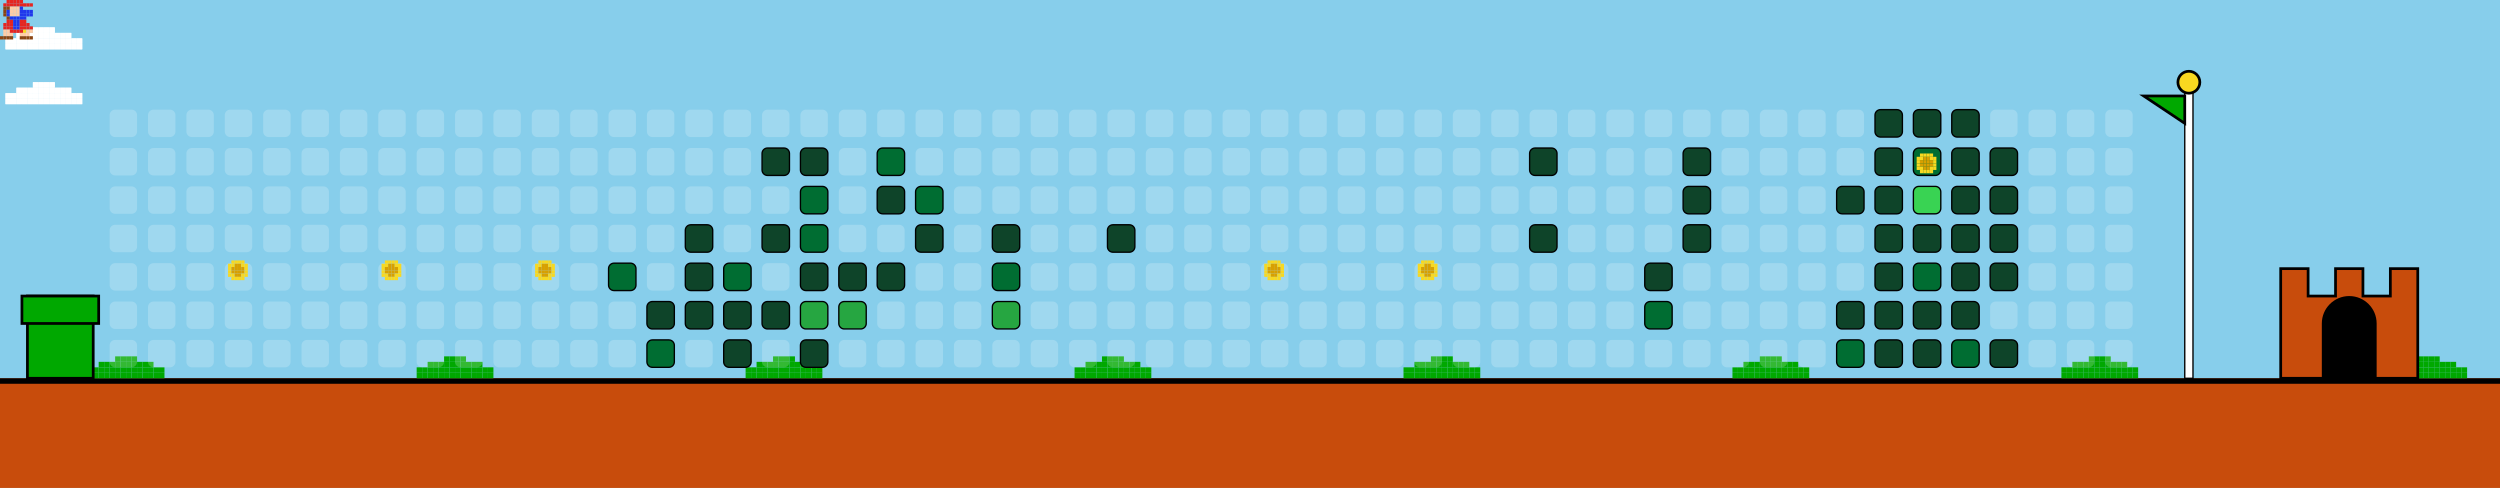
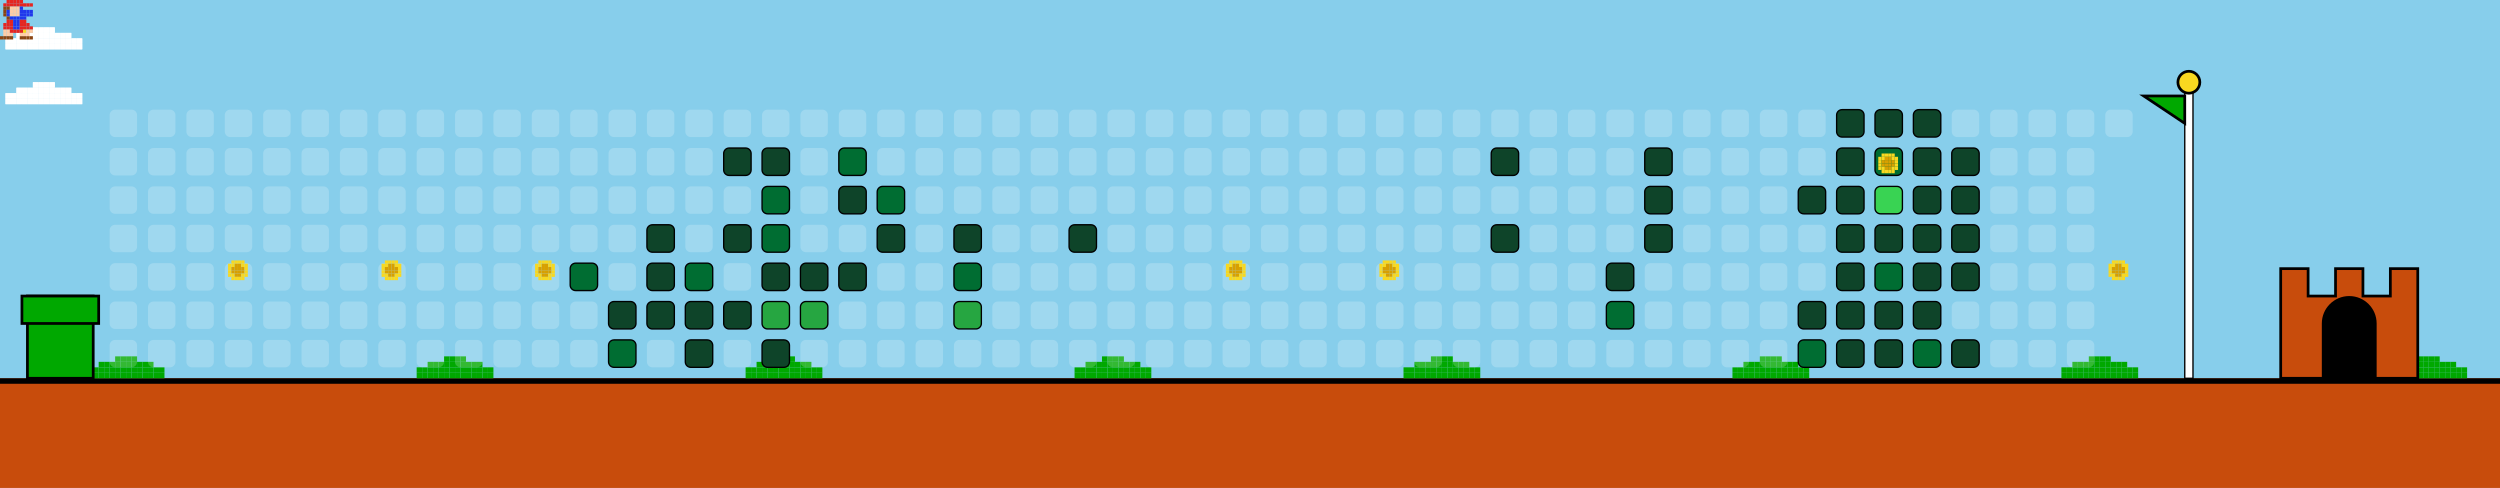
<svg xmlns="http://www.w3.org/2000/svg" width="912" height="178" viewBox="0 0 912 178">
  <style>
    .bg { fill: #87CEEB; }
    .empty { fill: rgba(255,255,255,0.2); rx: 2; ry: 2; }
    .lvl1 { fill: #0e4429; rx: 2; ry: 2; stroke: #000; stroke-width: 0.5; }
    .lvl2 { fill: #006d32; rx: 2; ry: 2; stroke: #000; stroke-width: 0.5; }
    .lvl3 { fill: #26a641; rx: 2; ry: 2; stroke: #000; stroke-width: 0.5; }
    .lvl4 { fill: #39d353; rx: 2; ry: 2; stroke: #000; stroke-width: 0.5; }
    .ground { fill: #c84c0c; }
    .ground-top { fill: #000000; }
  </style>
  <defs>
    <g id="mario">
      <rect x="2.4" y="0.0" width="1.2" height="1.2" fill="#e52521" />
      <rect x="3.6" y="0.0" width="1.2" height="1.2" fill="#e52521" />
      <rect x="4.8" y="0.0" width="1.2" height="1.2" fill="#e52521" />
      <rect x="6.0" y="0.0" width="1.2" height="1.2" fill="#e52521" />
      <rect x="7.2" y="0.0" width="1.2" height="1.2" fill="#e52521" />
      <rect x="1.2" y="1.2" width="1.2" height="1.2" fill="#e52521" />
      <rect x="2.4" y="1.2" width="1.2" height="1.2" fill="#e52521" />
      <rect x="3.6" y="1.2" width="1.2" height="1.2" fill="#e52521" />
      <rect x="4.8" y="1.2" width="1.2" height="1.2" fill="#e52521" />
      <rect x="6.0" y="1.2" width="1.2" height="1.2" fill="#e52521" />
      <rect x="7.2" y="1.2" width="1.2" height="1.2" fill="#e52521" />
      <rect x="8.4" y="1.2" width="1.2" height="1.2" fill="#e52521" />
      <rect x="9.6" y="1.2" width="1.2" height="1.2" fill="#e52521" />
      <rect x="10.8" y="1.2" width="1.2" height="1.2" fill="#e52521" />
      <rect x="1.2" y="2.4" width="1.2" height="1.2" fill="#8B4513" />
      <rect x="2.4" y="2.4" width="1.2" height="1.2" fill="#8B4513" />
      <rect x="3.6" y="2.4" width="1.2" height="1.2" fill="#ffcca6" />
      <rect x="4.8" y="2.4" width="1.2" height="1.2" fill="#ffcca6" />
      <rect x="6.0" y="2.4" width="1.2" height="1.2" fill="#ffcca6" />
      <rect x="7.2" y="2.4" width="1.2" height="1.2" fill="#2038ec" />
      <rect x="1.2" y="3.6" width="1.2" height="1.2" fill="#8B4513" />
      <rect x="2.4" y="3.6" width="1.2" height="1.2" fill="#2038ec" />
      <rect x="3.6" y="3.6" width="1.2" height="1.2" fill="#ffcca6" />
      <rect x="4.8" y="3.6" width="1.2" height="1.2" fill="#ffcca6" />
      <rect x="6.0" y="3.6" width="1.2" height="1.2" fill="#ffcca6" />
      <rect x="7.2" y="3.6" width="1.2" height="1.2" fill="#2038ec" />
      <rect x="8.4" y="3.6" width="1.2" height="1.2" fill="#2038ec" />
      <rect x="9.6" y="3.6" width="1.2" height="1.2" fill="#2038ec" />
      <rect x="10.8" y="3.6" width="1.2" height="1.2" fill="#2038ec" />
      <rect x="1.2" y="4.8" width="1.2" height="1.2" fill="#8B4513" />
      <rect x="2.4" y="4.8" width="1.2" height="1.2" fill="#2038ec" />
      <rect x="3.6" y="4.8" width="1.2" height="1.2" fill="#ffcca6" />
      <rect x="4.8" y="4.8" width="1.2" height="1.2" fill="#ffcca6" />
      <rect x="6.0" y="4.8" width="1.2" height="1.2" fill="#ffcca6" />
      <rect x="7.2" y="4.8" width="1.2" height="1.2" fill="#2038ec" />
      <rect x="8.4" y="4.8" width="1.2" height="1.2" fill="#2038ec" />
      <rect x="9.6" y="4.8" width="1.2" height="1.2" fill="#2038ec" />
      <rect x="10.8" y="4.8" width="1.2" height="1.2" fill="#2038ec" />
      <rect x="2.4" y="6.0" width="1.2" height="1.2" fill="#8B4513" />
      <rect x="3.6" y="6.0" width="1.2" height="1.2" fill="#2038ec" />
      <rect x="4.8" y="6.0" width="1.2" height="1.2" fill="#2038ec" />
      <rect x="6.0" y="6.0" width="1.2" height="1.2" fill="#2038ec" />
      <rect x="7.2" y="6.0" width="1.2" height="1.2" fill="#2038ec" />
      <rect x="8.4" y="6.0" width="1.2" height="1.2" fill="#2038ec" />
      <rect x="2.4" y="7.2" width="1.2" height="1.2" fill="#e52521" />
      <rect x="3.6" y="7.2" width="1.2" height="1.2" fill="#e52521" />
      <rect x="4.8" y="7.2" width="1.2" height="1.2" fill="#2038ec" />
      <rect x="6.0" y="7.2" width="1.2" height="1.2" fill="#2038ec" />
      <rect x="7.2" y="7.2" width="1.2" height="1.2" fill="#e52521" />
      <rect x="8.4" y="7.2" width="1.2" height="1.2" fill="#e52521" />
      <rect x="1.2" y="8.4" width="1.2" height="1.2" fill="#e52521" />
      <rect x="2.4" y="8.4" width="1.2" height="1.2" fill="#e52521" />
      <rect x="3.6" y="8.4" width="1.2" height="1.2" fill="#e52521" />
      <rect x="4.8" y="8.4" width="1.2" height="1.2" fill="#2038ec" />
      <rect x="6.0" y="8.4" width="1.2" height="1.2" fill="#2038ec" />
      <rect x="7.2" y="8.4" width="1.2" height="1.2" fill="#e52521" />
      <rect x="8.4" y="8.4" width="1.2" height="1.2" fill="#e52521" />
      <rect x="9.6" y="8.4" width="1.2" height="1.2" fill="#e52521" />
      <rect x="1.2" y="9.6" width="1.2" height="1.2" fill="#e52521" />
      <rect x="2.4" y="9.6" width="1.2" height="1.2" fill="#e52521" />
      <rect x="3.6" y="9.6" width="1.2" height="1.2" fill="#e52521" />
      <rect x="4.8" y="9.6" width="1.2" height="1.2" fill="#2038ec" />
      <rect x="6.0" y="9.6" width="1.2" height="1.2" fill="#2038ec" />
      <rect x="7.2" y="9.6" width="1.2" height="1.2" fill="#e52521" />
      <rect x="8.4" y="9.6" width="1.2" height="1.2" fill="#e52521" />
      <rect x="9.6" y="9.6" width="1.2" height="1.2" fill="#e52521" />
      <rect x="10.8" y="9.6" width="1.2" height="1.2" fill="#e52521" />
      <rect x="1.2" y="10.8" width="1.2" height="1.2" fill="#ffcca6" />
      <rect x="2.4" y="10.8" width="1.2" height="1.2" fill="#ffcca6" />
      <rect x="3.6" y="10.8" width="1.2" height="1.2" fill="#e52521" />
      <rect x="4.8" y="10.8" width="1.2" height="1.2" fill="#e52521" />
      <rect x="6.0" y="10.8" width="1.2" height="1.2" fill="#e52521" />
      <rect x="7.2" y="10.8" width="1.2" height="1.2" fill="#e52521" />
      <rect x="8.4" y="10.8" width="1.2" height="1.2" fill="#f8d820" />
      <rect x="9.6" y="10.8" width="1.2" height="1.2" fill="#ffcca6" />
      <rect x="10.8" y="10.8" width="1.2" height="1.2" fill="#ffcca6" />
      <rect x="1.2" y="12.0" width="1.2" height="1.2" fill="#ffcca6" />
      <rect x="2.4" y="12.0" width="1.2" height="1.2" fill="#ffcca6" />
      <rect x="3.6" y="12.0" width="1.2" height="1.2" fill="#ffcca6" />
      <rect x="7.2" y="12.0" width="1.2" height="1.2" fill="#ffcca6" />
      <rect x="8.4" y="12.0" width="1.2" height="1.2" fill="#ffcca6" />
      <rect x="9.6" y="12.0" width="1.2" height="1.2" fill="#ffcca6" />
      <rect x="0.0" y="13.2" width="1.2" height="1.2" fill="#8B4513" />
      <rect x="1.2" y="13.2" width="1.2" height="1.2" fill="#8B4513" />
      <rect x="2.4" y="13.2" width="1.2" height="1.2" fill="#8B4513" />
      <rect x="3.6" y="13.2" width="1.2" height="1.2" fill="#8B4513" />
      <rect x="7.2" y="13.2" width="1.2" height="1.2" fill="#8B4513" />
      <rect x="8.4" y="13.2" width="1.2" height="1.2" fill="#8B4513" />
      <rect x="9.6" y="13.2" width="1.2" height="1.2" fill="#8B4513" />
      <rect x="10.8" y="13.2" width="1.2" height="1.2" fill="#8B4513" />
    </g>
    <g id="cloud">
      <rect x="12.0" y="0.0" width="2.0" height="2.0" fill="#FFFFFF" />
      <rect x="14.0" y="0.0" width="2.0" height="2.0" fill="#FFFFFF" />
      <rect x="16.0" y="0.0" width="2.0" height="2.0" fill="#FFFFFF" />
      <rect x="18.0" y="0.0" width="2.0" height="2.0" fill="#FFFFFF" />
      <rect x="6.0" y="2.0" width="2.0" height="2.0" fill="#FFFFFF" />
      <rect x="8.0" y="2.0" width="2.0" height="2.0" fill="#FFFFFF" />
      <rect x="10.0" y="2.0" width="2.0" height="2.0" fill="#FFFFFF" />
      <rect x="12.0" y="2.0" width="2.0" height="2.0" fill="#FFFFFF" />
      <rect x="14.0" y="2.0" width="2.0" height="2.0" fill="#FFFFFF" />
      <rect x="16.0" y="2.0" width="2.0" height="2.0" fill="#FFFFFF" />
      <rect x="18.0" y="2.0" width="2.0" height="2.0" fill="#FFFFFF" />
      <rect x="20.0" y="2.0" width="2.0" height="2.0" fill="#FFFFFF" />
      <rect x="22.0" y="2.0" width="2.0" height="2.0" fill="#FFFFFF" />
      <rect x="24.0" y="2.0" width="2.0" height="2.0" fill="#FFFFFF" />
      <rect x="2.0" y="4.0" width="2.0" height="2.0" fill="#FFFFFF" />
      <rect x="4.0" y="4.0" width="2.0" height="2.0" fill="#FFFFFF" />
      <rect x="6.0" y="4.0" width="2.0" height="2.0" fill="#FFFFFF" />
      <rect x="8.0" y="4.0" width="2.0" height="2.0" fill="#FFFFFF" />
      <rect x="10.0" y="4.0" width="2.0" height="2.0" fill="#FFFFFF" />
      <rect x="12.0" y="4.0" width="2.0" height="2.0" fill="#FFFFFF" />
      <rect x="14.0" y="4.0" width="2.0" height="2.0" fill="#FFFFFF" />
      <rect x="16.0" y="4.0" width="2.0" height="2.0" fill="#FFFFFF" />
      <rect x="18.0" y="4.0" width="2.0" height="2.0" fill="#FFFFFF" />
      <rect x="20.0" y="4.0" width="2.0" height="2.0" fill="#FFFFFF" />
      <rect x="22.0" y="4.0" width="2.0" height="2.0" fill="#FFFFFF" />
      <rect x="24.0" y="4.0" width="2.0" height="2.0" fill="#FFFFFF" />
      <rect x="26.0" y="4.0" width="2.0" height="2.0" fill="#FFFFFF" />
      <rect x="28.0" y="4.0" width="2.0" height="2.0" fill="#FFFFFF" />
      <rect x="2.0" y="6.0" width="2.0" height="2.0" fill="#FFFFFF" />
      <rect x="4.0" y="6.0" width="2.0" height="2.0" fill="#FFFFFF" />
      <rect x="6.0" y="6.0" width="2.0" height="2.0" fill="#FFFFFF" />
      <rect x="8.0" y="6.0" width="2.0" height="2.0" fill="#FFFFFF" />
      <rect x="10.0" y="6.0" width="2.0" height="2.0" fill="#FFFFFF" />
      <rect x="12.0" y="6.0" width="2.0" height="2.0" fill="#FFFFFF" />
      <rect x="14.0" y="6.0" width="2.0" height="2.0" fill="#FFFFFF" />
      <rect x="16.0" y="6.0" width="2.0" height="2.0" fill="#FFFFFF" />
      <rect x="18.0" y="6.0" width="2.0" height="2.0" fill="#FFFFFF" />
      <rect x="20.0" y="6.0" width="2.0" height="2.0" fill="#FFFFFF" />
      <rect x="22.0" y="6.0" width="2.0" height="2.0" fill="#FFFFFF" />
      <rect x="24.0" y="6.0" width="2.0" height="2.0" fill="#FFFFFF" />
      <rect x="26.0" y="6.0" width="2.0" height="2.0" fill="#FFFFFF" />
      <rect x="28.0" y="6.0" width="2.0" height="2.0" fill="#FFFFFF" />
    </g>
    <g id="bush">
      <rect x="12.0" y="0.0" width="2.0" height="2.0" fill="#00A800" />
      <rect x="14.0" y="0.0" width="2.0" height="2.0" fill="#00A800" />
      <rect x="16.0" y="0.0" width="2.0" height="2.0" fill="#00A800" />
      <rect x="18.0" y="0.0" width="2.0" height="2.0" fill="#00A800" />
      <rect x="6.0" y="2.0" width="2.0" height="2.0" fill="#00A800" />
      <rect x="8.0" y="2.0" width="2.0" height="2.0" fill="#00A800" />
      <rect x="10.0" y="2.0" width="2.0" height="2.0" fill="#00A800" />
      <rect x="12.0" y="2.0" width="2.0" height="2.0" fill="#00A800" />
      <rect x="14.0" y="2.0" width="2.0" height="2.0" fill="#00A800" />
      <rect x="16.0" y="2.0" width="2.0" height="2.0" fill="#00A800" />
      <rect x="18.0" y="2.0" width="2.0" height="2.0" fill="#00A800" />
      <rect x="20.0" y="2.0" width="2.0" height="2.0" fill="#00A800" />
      <rect x="22.0" y="2.0" width="2.0" height="2.0" fill="#00A800" />
      <rect x="24.0" y="2.0" width="2.0" height="2.0" fill="#00A800" />
      <rect x="2.0" y="4.0" width="2.0" height="2.0" fill="#00A800" />
      <rect x="4.0" y="4.0" width="2.0" height="2.0" fill="#00A800" />
      <rect x="6.0" y="4.0" width="2.0" height="2.0" fill="#00A800" />
      <rect x="8.0" y="4.0" width="2.0" height="2.0" fill="#00A800" />
      <rect x="10.0" y="4.0" width="2.0" height="2.0" fill="#00A800" />
      <rect x="12.0" y="4.0" width="2.0" height="2.0" fill="#00A800" />
      <rect x="14.0" y="4.0" width="2.0" height="2.0" fill="#00A800" />
      <rect x="16.0" y="4.0" width="2.0" height="2.0" fill="#00A800" />
      <rect x="18.0" y="4.0" width="2.0" height="2.0" fill="#00A800" />
      <rect x="20.0" y="4.0" width="2.0" height="2.0" fill="#00A800" />
      <rect x="22.0" y="4.0" width="2.0" height="2.0" fill="#00A800" />
      <rect x="24.0" y="4.0" width="2.0" height="2.0" fill="#00A800" />
      <rect x="26.0" y="4.0" width="2.0" height="2.0" fill="#00A800" />
      <rect x="28.0" y="4.0" width="2.0" height="2.0" fill="#00A800" />
      <rect x="2.0" y="6.0" width="2.0" height="2.0" fill="#00A800" />
      <rect x="4.0" y="6.0" width="2.0" height="2.0" fill="#00A800" />
      <rect x="6.0" y="6.0" width="2.0" height="2.0" fill="#00A800" />
      <rect x="8.0" y="6.0" width="2.0" height="2.0" fill="#00A800" />
      <rect x="10.0" y="6.0" width="2.0" height="2.0" fill="#00A800" />
      <rect x="12.0" y="6.0" width="2.0" height="2.0" fill="#00A800" />
      <rect x="14.0" y="6.0" width="2.0" height="2.0" fill="#00A800" />
      <rect x="16.0" y="6.0" width="2.0" height="2.0" fill="#00A800" />
      <rect x="18.0" y="6.0" width="2.0" height="2.0" fill="#00A800" />
      <rect x="20.0" y="6.0" width="2.0" height="2.0" fill="#00A800" />
      <rect x="22.0" y="6.0" width="2.0" height="2.0" fill="#00A800" />
      <rect x="24.0" y="6.0" width="2.0" height="2.0" fill="#00A800" />
      <rect x="26.0" y="6.0" width="2.0" height="2.0" fill="#00A800" />
      <rect x="28.0" y="6.0" width="2.0" height="2.0" fill="#00A800" />
    </g>
    <g id="coin">
      <rect x="2.4" y="0.0" width="1.2" height="1.2" fill="#f8d820" />
      <rect x="3.6" y="0.0" width="1.2" height="1.2" fill="#f8d820" />
      <rect x="4.8" y="0.0" width="1.2" height="1.2" fill="#f8d820" />
      <rect x="6.0" y="0.0" width="1.2" height="1.2" fill="#f8d820" />
      <rect x="1.2" y="1.2" width="1.2" height="1.2" fill="#f8d820" />
      <rect x="2.4" y="1.2" width="1.2" height="1.2" fill="#f8d820" />
      <rect x="3.6" y="1.2" width="1.2" height="1.2" fill="#d8a000" />
      <rect x="4.8" y="1.2" width="1.2" height="1.2" fill="#d8a000" />
      <rect x="6.0" y="1.2" width="1.2" height="1.2" fill="#f8d820" />
      <rect x="7.2" y="1.2" width="1.2" height="1.2" fill="#f8d820" />
      <rect x="1.2" y="2.4" width="1.2" height="1.2" fill="#f8d820" />
      <rect x="2.4" y="2.4" width="1.2" height="1.2" fill="#d8a000" />
      <rect x="3.6" y="2.4" width="1.2" height="1.2" fill="#d8a000" />
      <rect x="4.8" y="2.4" width="1.2" height="1.2" fill="#d8a000" />
      <rect x="6.0" y="2.4" width="1.2" height="1.2" fill="#d8a000" />
      <rect x="7.2" y="2.4" width="1.2" height="1.2" fill="#f8d820" />
      <rect x="1.2" y="3.6" width="1.2" height="1.2" fill="#f8d820" />
      <rect x="2.4" y="3.6" width="1.2" height="1.2" fill="#d8a000" />
      <rect x="3.6" y="3.6" width="1.2" height="1.2" fill="#d8a000" />
      <rect x="4.8" y="3.6" width="1.2" height="1.2" fill="#d8a000" />
      <rect x="6.0" y="3.6" width="1.2" height="1.2" fill="#d8a000" />
      <rect x="7.2" y="3.6" width="1.2" height="1.2" fill="#f8d820" />
      <rect x="1.2" y="4.8" width="1.2" height="1.2" fill="#f8d820" />
      <rect x="2.4" y="4.8" width="1.2" height="1.2" fill="#f8d820" />
      <rect x="3.6" y="4.8" width="1.2" height="1.2" fill="#d8a000" />
      <rect x="4.8" y="4.8" width="1.2" height="1.2" fill="#d8a000" />
      <rect x="6.0" y="4.8" width="1.2" height="1.2" fill="#f8d820" />
      <rect x="7.2" y="4.8" width="1.2" height="1.2" fill="#f8d820" />
      <rect x="2.4" y="6.0" width="1.2" height="1.2" fill="#f8d820" />
      <rect x="3.6" y="6.0" width="1.2" height="1.2" fill="#f8d820" />
      <rect x="4.8" y="6.0" width="1.2" height="1.2" fill="#f8d820" />
      <rect x="6.0" y="6.0" width="1.2" height="1.2" fill="#f8d820" />
    </g>
  </defs>
  <rect width="100%" height="100%" class="bg" />
  <use href="#cloud" x="0" y="10">
    <animate attributeName="x" from="912" to="-100" dur="40s" repeatCount="indefinite" />
  </use>
  <use href="#cloud" x="0" y="30">
    <animate attributeName="x" from="912" to="-100" dur="45s" repeatCount="indefinite" />
  </use>
  <use href="#cloud" x="0" y="10">
    <animate attributeName="x" from="912" to="-100" dur="50s" repeatCount="indefinite" />
  </use>
  <use href="#cloud" x="0" y="30">
    <animate attributeName="x" from="912" to="-100" dur="55s" repeatCount="indefinite" />
  </use>
  <rect x="0" y="138" width="912" height="40" class="ground" />
  <rect x="0" y="138" width="912" height="2" class="ground-top" />
  <use href="#bush" x="30" y="130" />
  <use href="#bush" x="150" y="130" />
  <use href="#bush" x="270" y="130" />
  <use href="#bush" x="390" y="130" />
  <use href="#bush" x="510" y="130" />
  <use href="#bush" x="630" y="130" />
  <use href="#bush" x="750" y="130" />
  <use href="#bush" x="870" y="130" />
  <use href="#bush" x="990" y="130" />
  <use href="#bush" x="1110" y="130" />
  <rect x="10" y="108" width="24" height="30" fill="#00A800" stroke="#000" />
  <rect x="8" y="108" width="28" height="10" fill="#00A800" stroke="#000" />
  <rect x="40" y="40" width="10" height="10" class="empty" />
  <rect x="40" y="54" width="10" height="10" class="empty" />
  <rect x="40" y="68" width="10" height="10" class="empty" />
  <rect x="40" y="82" width="10" height="10" class="empty" />
  <rect x="40" y="96" width="10" height="10" class="empty" />
  <rect x="40" y="110" width="10" height="10" class="empty" />
  <rect x="40" y="124" width="10" height="10" class="empty" />
  <rect x="54" y="40" width="10" height="10" class="empty" />
  <rect x="54" y="54" width="10" height="10" class="empty" />
  <rect x="54" y="68" width="10" height="10" class="empty" />
  <rect x="54" y="82" width="10" height="10" class="empty" />
  <rect x="54" y="96" width="10" height="10" class="empty" />
  <rect x="54" y="110" width="10" height="10" class="empty" />
  <rect x="54" y="124" width="10" height="10" class="empty" />
  <rect x="68" y="40" width="10" height="10" class="empty" />
  <rect x="68" y="54" width="10" height="10" class="empty" />
  <rect x="68" y="68" width="10" height="10" class="empty" />
  <rect x="68" y="82" width="10" height="10" class="empty" />
  <rect x="68" y="96" width="10" height="10" class="empty" />
  <rect x="68" y="110" width="10" height="10" class="empty" />
  <rect x="68" y="124" width="10" height="10" class="empty" />
  <rect x="82" y="40" width="10" height="10" class="empty" />
  <rect x="82" y="54" width="10" height="10" class="empty" />
  <rect x="82" y="68" width="10" height="10" class="empty" />
  <rect x="82" y="82" width="10" height="10" class="empty" />
  <rect x="82" y="96" width="10" height="10" class="empty" />
  <rect x="82" y="110" width="10" height="10" class="empty" />
  <rect x="82" y="124" width="10" height="10" class="empty" />
  <rect x="96" y="40" width="10" height="10" class="empty" />
  <rect x="96" y="54" width="10" height="10" class="empty" />
  <rect x="96" y="68" width="10" height="10" class="empty" />
  <rect x="96" y="82" width="10" height="10" class="empty" />
  <rect x="96" y="96" width="10" height="10" class="empty" />
  <rect x="96" y="110" width="10" height="10" class="empty" />
  <rect x="96" y="124" width="10" height="10" class="empty" />
  <rect x="110" y="40" width="10" height="10" class="empty" />
  <rect x="110" y="54" width="10" height="10" class="empty" />
  <rect x="110" y="68" width="10" height="10" class="empty" />
  <rect x="110" y="82" width="10" height="10" class="empty" />
  <rect x="110" y="96" width="10" height="10" class="empty" />
  <rect x="110" y="110" width="10" height="10" class="empty" />
  <rect x="110" y="124" width="10" height="10" class="empty" />
  <rect x="124" y="40" width="10" height="10" class="empty" />
  <rect x="124" y="54" width="10" height="10" class="empty" />
  <rect x="124" y="68" width="10" height="10" class="empty" />
  <rect x="124" y="82" width="10" height="10" class="empty" />
  <rect x="124" y="96" width="10" height="10" class="empty" />
  <rect x="124" y="110" width="10" height="10" class="empty" />
  <rect x="124" y="124" width="10" height="10" class="empty" />
  <rect x="138" y="40" width="10" height="10" class="empty" />
  <rect x="138" y="54" width="10" height="10" class="empty" />
  <rect x="138" y="68" width="10" height="10" class="empty" />
  <rect x="138" y="82" width="10" height="10" class="empty" />
  <rect x="138" y="96" width="10" height="10" class="empty" />
  <rect x="138" y="110" width="10" height="10" class="empty" />
  <rect x="138" y="124" width="10" height="10" class="empty" />
  <rect x="152" y="40" width="10" height="10" class="empty" />
  <rect x="152" y="54" width="10" height="10" class="empty" />
  <rect x="152" y="68" width="10" height="10" class="empty" />
  <rect x="152" y="82" width="10" height="10" class="empty" />
  <rect x="152" y="96" width="10" height="10" class="empty" />
  <rect x="152" y="110" width="10" height="10" class="empty" />
  <rect x="152" y="124" width="10" height="10" class="empty" />
  <rect x="166" y="40" width="10" height="10" class="empty" />
  <rect x="166" y="54" width="10" height="10" class="empty" />
  <rect x="166" y="68" width="10" height="10" class="empty" />
  <rect x="166" y="82" width="10" height="10" class="empty" />
  <rect x="166" y="96" width="10" height="10" class="empty" />
  <rect x="166" y="110" width="10" height="10" class="empty" />
  <rect x="166" y="124" width="10" height="10" class="empty" />
  <rect x="180" y="40" width="10" height="10" class="empty" />
  <rect x="180" y="54" width="10" height="10" class="empty" />
  <rect x="180" y="68" width="10" height="10" class="empty" />
  <rect x="180" y="82" width="10" height="10" class="empty" />
  <rect x="180" y="96" width="10" height="10" class="empty" />
  <rect x="180" y="110" width="10" height="10" class="empty" />
  <rect x="180" y="124" width="10" height="10" class="empty" />
  <rect x="194" y="40" width="10" height="10" class="empty" />
  <rect x="194" y="54" width="10" height="10" class="empty" />
  <rect x="194" y="68" width="10" height="10" class="empty" />
  <rect x="194" y="82" width="10" height="10" class="empty" />
  <rect x="194" y="96" width="10" height="10" class="empty" />
  <rect x="194" y="110" width="10" height="10" class="empty" />
  <rect x="194" y="124" width="10" height="10" class="empty" />
  <rect x="208" y="40" width="10" height="10" class="empty" />
  <rect x="208" y="54" width="10" height="10" class="empty" />
  <rect x="208" y="68" width="10" height="10" class="empty" />
  <rect x="208" y="82" width="10" height="10" class="empty" />
-   <rect x="208" y="96" width="10" height="10" class="empty" />
+   <rect x="208" y="96" width="10" height="10" class="lvl2" />
  <rect x="208" y="110" width="10" height="10" class="empty" />
  <rect x="208" y="124" width="10" height="10" class="empty" />
  <rect x="222" y="40" width="10" height="10" class="empty" />
  <rect x="222" y="54" width="10" height="10" class="empty" />
  <rect x="222" y="68" width="10" height="10" class="empty" />
  <rect x="222" y="82" width="10" height="10" class="empty" />
-   <rect x="222" y="96" width="10" height="10" class="lvl2" />
-   <rect x="222" y="110" width="10" height="10" class="empty" />
-   <rect x="222" y="124" width="10" height="10" class="empty" />
+   <rect x="222" y="96" width="10" height="10" class="empty" />
+   <rect x="222" y="110" width="10" height="10" class="lvl1" />
+   <rect x="222" y="124" width="10" height="10" class="lvl2" />
  <rect x="236" y="40" width="10" height="10" class="empty" />
  <rect x="236" y="54" width="10" height="10" class="empty" />
  <rect x="236" y="68" width="10" height="10" class="empty" />
-   <rect x="236" y="82" width="10" height="10" class="empty" />
-   <rect x="236" y="96" width="10" height="10" class="empty" />
+   <rect x="236" y="82" width="10" height="10" class="lvl1" />
+   <rect x="236" y="96" width="10" height="10" class="lvl1" />
  <rect x="236" y="110" width="10" height="10" class="lvl1" />
-   <rect x="236" y="124" width="10" height="10" class="lvl2" />
+   <rect x="236" y="124" width="10" height="10" class="empty" />
  <rect x="250" y="40" width="10" height="10" class="empty" />
  <rect x="250" y="54" width="10" height="10" class="empty" />
  <rect x="250" y="68" width="10" height="10" class="empty" />
-   <rect x="250" y="82" width="10" height="10" class="lvl1" />
-   <rect x="250" y="96" width="10" height="10" class="lvl1" />
+   <rect x="250" y="82" width="10" height="10" class="empty" />
+   <rect x="250" y="96" width="10" height="10" class="lvl2" />
  <rect x="250" y="110" width="10" height="10" class="lvl1" />
-   <rect x="250" y="124" width="10" height="10" class="empty" />
+   <rect x="250" y="124" width="10" height="10" class="lvl1" />
  <rect x="264" y="40" width="10" height="10" class="empty" />
-   <rect x="264" y="54" width="10" height="10" class="empty" />
+   <rect x="264" y="54" width="10" height="10" class="lvl1" />
  <rect x="264" y="68" width="10" height="10" class="empty" />
-   <rect x="264" y="82" width="10" height="10" class="empty" />
-   <rect x="264" y="96" width="10" height="10" class="lvl2" />
+   <rect x="264" y="82" width="10" height="10" class="lvl1" />
+   <rect x="264" y="96" width="10" height="10" class="empty" />
  <rect x="264" y="110" width="10" height="10" class="lvl1" />
-   <rect x="264" y="124" width="10" height="10" class="lvl1" />
+   <rect x="264" y="124" width="10" height="10" class="empty" />
  <rect x="278" y="40" width="10" height="10" class="empty" />
  <rect x="278" y="54" width="10" height="10" class="lvl1" />
-   <rect x="278" y="68" width="10" height="10" class="empty" />
-   <rect x="278" y="82" width="10" height="10" class="lvl1" />
-   <rect x="278" y="96" width="10" height="10" class="empty" />
-   <rect x="278" y="110" width="10" height="10" class="lvl1" />
-   <rect x="278" y="124" width="10" height="10" class="empty" />
+   <rect x="278" y="68" width="10" height="10" class="lvl2" />
+   <rect x="278" y="82" width="10" height="10" class="lvl2" />
+   <rect x="278" y="96" width="10" height="10" class="lvl1" />
+   <rect x="278" y="110" width="10" height="10" class="lvl3" />
+   <rect x="278" y="124" width="10" height="10" class="lvl1" />
  <rect x="292" y="40" width="10" height="10" class="empty" />
-   <rect x="292" y="54" width="10" height="10" class="lvl1" />
-   <rect x="292" y="68" width="10" height="10" class="lvl2" />
-   <rect x="292" y="82" width="10" height="10" class="lvl2" />
+   <rect x="292" y="54" width="10" height="10" class="empty" />
+   <rect x="292" y="68" width="10" height="10" class="empty" />
+   <rect x="292" y="82" width="10" height="10" class="empty" />
  <rect x="292" y="96" width="10" height="10" class="lvl1" />
  <rect x="292" y="110" width="10" height="10" class="lvl3" />
-   <rect x="292" y="124" width="10" height="10" class="lvl1" />
+   <rect x="292" y="124" width="10" height="10" class="empty" />
  <rect x="306" y="40" width="10" height="10" class="empty" />
-   <rect x="306" y="54" width="10" height="10" class="empty" />
-   <rect x="306" y="68" width="10" height="10" class="empty" />
+   <rect x="306" y="54" width="10" height="10" class="lvl2" />
+   <rect x="306" y="68" width="10" height="10" class="lvl1" />
  <rect x="306" y="82" width="10" height="10" class="empty" />
  <rect x="306" y="96" width="10" height="10" class="lvl1" />
-   <rect x="306" y="110" width="10" height="10" class="lvl3" />
+   <rect x="306" y="110" width="10" height="10" class="empty" />
  <rect x="306" y="124" width="10" height="10" class="empty" />
  <rect x="320" y="40" width="10" height="10" class="empty" />
-   <rect x="320" y="54" width="10" height="10" class="lvl2" />
-   <rect x="320" y="68" width="10" height="10" class="lvl1" />
-   <rect x="320" y="82" width="10" height="10" class="empty" />
-   <rect x="320" y="96" width="10" height="10" class="lvl1" />
+   <rect x="320" y="54" width="10" height="10" class="empty" />
+   <rect x="320" y="68" width="10" height="10" class="lvl2" />
+   <rect x="320" y="82" width="10" height="10" class="lvl1" />
+   <rect x="320" y="96" width="10" height="10" class="empty" />
  <rect x="320" y="110" width="10" height="10" class="empty" />
  <rect x="320" y="124" width="10" height="10" class="empty" />
  <rect x="334" y="40" width="10" height="10" class="empty" />
  <rect x="334" y="54" width="10" height="10" class="empty" />
-   <rect x="334" y="68" width="10" height="10" class="lvl2" />
-   <rect x="334" y="82" width="10" height="10" class="lvl1" />
+   <rect x="334" y="68" width="10" height="10" class="empty" />
+   <rect x="334" y="82" width="10" height="10" class="empty" />
  <rect x="334" y="96" width="10" height="10" class="empty" />
  <rect x="334" y="110" width="10" height="10" class="empty" />
  <rect x="334" y="124" width="10" height="10" class="empty" />
  <rect x="348" y="40" width="10" height="10" class="empty" />
  <rect x="348" y="54" width="10" height="10" class="empty" />
  <rect x="348" y="68" width="10" height="10" class="empty" />
-   <rect x="348" y="82" width="10" height="10" class="empty" />
-   <rect x="348" y="96" width="10" height="10" class="empty" />
-   <rect x="348" y="110" width="10" height="10" class="empty" />
+   <rect x="348" y="82" width="10" height="10" class="lvl1" />
+   <rect x="348" y="96" width="10" height="10" class="lvl2" />
+   <rect x="348" y="110" width="10" height="10" class="lvl3" />
  <rect x="348" y="124" width="10" height="10" class="empty" />
  <rect x="362" y="40" width="10" height="10" class="empty" />
  <rect x="362" y="54" width="10" height="10" class="empty" />
  <rect x="362" y="68" width="10" height="10" class="empty" />
-   <rect x="362" y="82" width="10" height="10" class="lvl1" />
-   <rect x="362" y="96" width="10" height="10" class="lvl2" />
-   <rect x="362" y="110" width="10" height="10" class="lvl3" />
+   <rect x="362" y="82" width="10" height="10" class="empty" />
+   <rect x="362" y="96" width="10" height="10" class="empty" />
+   <rect x="362" y="110" width="10" height="10" class="empty" />
  <rect x="362" y="124" width="10" height="10" class="empty" />
  <rect x="376" y="40" width="10" height="10" class="empty" />
  <rect x="376" y="54" width="10" height="10" class="empty" />
  <rect x="376" y="68" width="10" height="10" class="empty" />
  <rect x="376" y="82" width="10" height="10" class="empty" />
  <rect x="376" y="96" width="10" height="10" class="empty" />
  <rect x="376" y="110" width="10" height="10" class="empty" />
  <rect x="376" y="124" width="10" height="10" class="empty" />
  <rect x="390" y="40" width="10" height="10" class="empty" />
  <rect x="390" y="54" width="10" height="10" class="empty" />
  <rect x="390" y="68" width="10" height="10" class="empty" />
-   <rect x="390" y="82" width="10" height="10" class="empty" />
+   <rect x="390" y="82" width="10" height="10" class="lvl1" />
  <rect x="390" y="96" width="10" height="10" class="empty" />
  <rect x="390" y="110" width="10" height="10" class="empty" />
  <rect x="390" y="124" width="10" height="10" class="empty" />
  <rect x="404" y="40" width="10" height="10" class="empty" />
  <rect x="404" y="54" width="10" height="10" class="empty" />
  <rect x="404" y="68" width="10" height="10" class="empty" />
-   <rect x="404" y="82" width="10" height="10" class="lvl1" />
+   <rect x="404" y="82" width="10" height="10" class="empty" />
  <rect x="404" y="96" width="10" height="10" class="empty" />
  <rect x="404" y="110" width="10" height="10" class="empty" />
  <rect x="404" y="124" width="10" height="10" class="empty" />
  <rect x="418" y="40" width="10" height="10" class="empty" />
  <rect x="418" y="54" width="10" height="10" class="empty" />
  <rect x="418" y="68" width="10" height="10" class="empty" />
  <rect x="418" y="82" width="10" height="10" class="empty" />
  <rect x="418" y="96" width="10" height="10" class="empty" />
  <rect x="418" y="110" width="10" height="10" class="empty" />
  <rect x="418" y="124" width="10" height="10" class="empty" />
  <rect x="432" y="40" width="10" height="10" class="empty" />
  <rect x="432" y="54" width="10" height="10" class="empty" />
  <rect x="432" y="68" width="10" height="10" class="empty" />
  <rect x="432" y="82" width="10" height="10" class="empty" />
  <rect x="432" y="96" width="10" height="10" class="empty" />
  <rect x="432" y="110" width="10" height="10" class="empty" />
  <rect x="432" y="124" width="10" height="10" class="empty" />
  <rect x="446" y="40" width="10" height="10" class="empty" />
  <rect x="446" y="54" width="10" height="10" class="empty" />
  <rect x="446" y="68" width="10" height="10" class="empty" />
  <rect x="446" y="82" width="10" height="10" class="empty" />
  <rect x="446" y="96" width="10" height="10" class="empty" />
  <rect x="446" y="110" width="10" height="10" class="empty" />
  <rect x="446" y="124" width="10" height="10" class="empty" />
  <rect x="460" y="40" width="10" height="10" class="empty" />
  <rect x="460" y="54" width="10" height="10" class="empty" />
  <rect x="460" y="68" width="10" height="10" class="empty" />
  <rect x="460" y="82" width="10" height="10" class="empty" />
  <rect x="460" y="96" width="10" height="10" class="empty" />
  <rect x="460" y="110" width="10" height="10" class="empty" />
  <rect x="460" y="124" width="10" height="10" class="empty" />
  <rect x="474" y="40" width="10" height="10" class="empty" />
  <rect x="474" y="54" width="10" height="10" class="empty" />
  <rect x="474" y="68" width="10" height="10" class="empty" />
  <rect x="474" y="82" width="10" height="10" class="empty" />
  <rect x="474" y="96" width="10" height="10" class="empty" />
  <rect x="474" y="110" width="10" height="10" class="empty" />
  <rect x="474" y="124" width="10" height="10" class="empty" />
  <rect x="488" y="40" width="10" height="10" class="empty" />
  <rect x="488" y="54" width="10" height="10" class="empty" />
  <rect x="488" y="68" width="10" height="10" class="empty" />
  <rect x="488" y="82" width="10" height="10" class="empty" />
  <rect x="488" y="96" width="10" height="10" class="empty" />
  <rect x="488" y="110" width="10" height="10" class="empty" />
  <rect x="488" y="124" width="10" height="10" class="empty" />
  <rect x="502" y="40" width="10" height="10" class="empty" />
  <rect x="502" y="54" width="10" height="10" class="empty" />
  <rect x="502" y="68" width="10" height="10" class="empty" />
  <rect x="502" y="82" width="10" height="10" class="empty" />
  <rect x="502" y="96" width="10" height="10" class="empty" />
  <rect x="502" y="110" width="10" height="10" class="empty" />
  <rect x="502" y="124" width="10" height="10" class="empty" />
  <rect x="516" y="40" width="10" height="10" class="empty" />
  <rect x="516" y="54" width="10" height="10" class="empty" />
  <rect x="516" y="68" width="10" height="10" class="empty" />
  <rect x="516" y="82" width="10" height="10" class="empty" />
  <rect x="516" y="96" width="10" height="10" class="empty" />
  <rect x="516" y="110" width="10" height="10" class="empty" />
  <rect x="516" y="124" width="10" height="10" class="empty" />
  <rect x="530" y="40" width="10" height="10" class="empty" />
  <rect x="530" y="54" width="10" height="10" class="empty" />
  <rect x="530" y="68" width="10" height="10" class="empty" />
  <rect x="530" y="82" width="10" height="10" class="empty" />
  <rect x="530" y="96" width="10" height="10" class="empty" />
  <rect x="530" y="110" width="10" height="10" class="empty" />
  <rect x="530" y="124" width="10" height="10" class="empty" />
  <rect x="544" y="40" width="10" height="10" class="empty" />
-   <rect x="544" y="54" width="10" height="10" class="empty" />
+   <rect x="544" y="54" width="10" height="10" class="lvl1" />
  <rect x="544" y="68" width="10" height="10" class="empty" />
-   <rect x="544" y="82" width="10" height="10" class="empty" />
+   <rect x="544" y="82" width="10" height="10" class="lvl1" />
  <rect x="544" y="96" width="10" height="10" class="empty" />
  <rect x="544" y="110" width="10" height="10" class="empty" />
  <rect x="544" y="124" width="10" height="10" class="empty" />
  <rect x="558" y="40" width="10" height="10" class="empty" />
-   <rect x="558" y="54" width="10" height="10" class="lvl1" />
+   <rect x="558" y="54" width="10" height="10" class="empty" />
  <rect x="558" y="68" width="10" height="10" class="empty" />
-   <rect x="558" y="82" width="10" height="10" class="lvl1" />
+   <rect x="558" y="82" width="10" height="10" class="empty" />
  <rect x="558" y="96" width="10" height="10" class="empty" />
  <rect x="558" y="110" width="10" height="10" class="empty" />
  <rect x="558" y="124" width="10" height="10" class="empty" />
  <rect x="572" y="40" width="10" height="10" class="empty" />
  <rect x="572" y="54" width="10" height="10" class="empty" />
  <rect x="572" y="68" width="10" height="10" class="empty" />
  <rect x="572" y="82" width="10" height="10" class="empty" />
  <rect x="572" y="96" width="10" height="10" class="empty" />
  <rect x="572" y="110" width="10" height="10" class="empty" />
  <rect x="572" y="124" width="10" height="10" class="empty" />
  <rect x="586" y="40" width="10" height="10" class="empty" />
  <rect x="586" y="54" width="10" height="10" class="empty" />
  <rect x="586" y="68" width="10" height="10" class="empty" />
  <rect x="586" y="82" width="10" height="10" class="empty" />
-   <rect x="586" y="96" width="10" height="10" class="empty" />
-   <rect x="586" y="110" width="10" height="10" class="empty" />
+   <rect x="586" y="96" width="10" height="10" class="lvl1" />
+   <rect x="586" y="110" width="10" height="10" class="lvl2" />
  <rect x="586" y="124" width="10" height="10" class="empty" />
  <rect x="600" y="40" width="10" height="10" class="empty" />
-   <rect x="600" y="54" width="10" height="10" class="empty" />
-   <rect x="600" y="68" width="10" height="10" class="empty" />
-   <rect x="600" y="82" width="10" height="10" class="empty" />
-   <rect x="600" y="96" width="10" height="10" class="lvl1" />
-   <rect x="600" y="110" width="10" height="10" class="lvl2" />
+   <rect x="600" y="54" width="10" height="10" class="lvl1" />
+   <rect x="600" y="68" width="10" height="10" class="lvl1" />
+   <rect x="600" y="82" width="10" height="10" class="lvl1" />
+   <rect x="600" y="96" width="10" height="10" class="empty" />
+   <rect x="600" y="110" width="10" height="10" class="empty" />
  <rect x="600" y="124" width="10" height="10" class="empty" />
  <rect x="614" y="40" width="10" height="10" class="empty" />
-   <rect x="614" y="54" width="10" height="10" class="lvl1" />
-   <rect x="614" y="68" width="10" height="10" class="lvl1" />
-   <rect x="614" y="82" width="10" height="10" class="lvl1" />
+   <rect x="614" y="54" width="10" height="10" class="empty" />
+   <rect x="614" y="68" width="10" height="10" class="empty" />
+   <rect x="614" y="82" width="10" height="10" class="empty" />
  <rect x="614" y="96" width="10" height="10" class="empty" />
  <rect x="614" y="110" width="10" height="10" class="empty" />
  <rect x="614" y="124" width="10" height="10" class="empty" />
  <rect x="628" y="40" width="10" height="10" class="empty" />
  <rect x="628" y="54" width="10" height="10" class="empty" />
  <rect x="628" y="68" width="10" height="10" class="empty" />
  <rect x="628" y="82" width="10" height="10" class="empty" />
  <rect x="628" y="96" width="10" height="10" class="empty" />
  <rect x="628" y="110" width="10" height="10" class="empty" />
  <rect x="628" y="124" width="10" height="10" class="empty" />
  <rect x="642" y="40" width="10" height="10" class="empty" />
  <rect x="642" y="54" width="10" height="10" class="empty" />
  <rect x="642" y="68" width="10" height="10" class="empty" />
  <rect x="642" y="82" width="10" height="10" class="empty" />
  <rect x="642" y="96" width="10" height="10" class="empty" />
  <rect x="642" y="110" width="10" height="10" class="empty" />
  <rect x="642" y="124" width="10" height="10" class="empty" />
  <rect x="656" y="40" width="10" height="10" class="empty" />
  <rect x="656" y="54" width="10" height="10" class="empty" />
-   <rect x="656" y="68" width="10" height="10" class="empty" />
+   <rect x="656" y="68" width="10" height="10" class="lvl1" />
  <rect x="656" y="82" width="10" height="10" class="empty" />
  <rect x="656" y="96" width="10" height="10" class="empty" />
-   <rect x="656" y="110" width="10" height="10" class="empty" />
-   <rect x="656" y="124" width="10" height="10" class="empty" />
-   <rect x="670" y="40" width="10" height="10" class="empty" />
-   <rect x="670" y="54" width="10" height="10" class="empty" />
+   <rect x="656" y="110" width="10" height="10" class="lvl1" />
+   <rect x="656" y="124" width="10" height="10" class="lvl2" />
+   <rect x="670" y="40" width="10" height="10" class="lvl1" />
+   <rect x="670" y="54" width="10" height="10" class="lvl1" />
  <rect x="670" y="68" width="10" height="10" class="lvl1" />
-   <rect x="670" y="82" width="10" height="10" class="empty" />
-   <rect x="670" y="96" width="10" height="10" class="empty" />
+   <rect x="670" y="82" width="10" height="10" class="lvl1" />
+   <rect x="670" y="96" width="10" height="10" class="lvl1" />
  <rect x="670" y="110" width="10" height="10" class="lvl1" />
-   <rect x="670" y="124" width="10" height="10" class="lvl2" />
+   <rect x="670" y="124" width="10" height="10" class="lvl1" />
  <rect x="684" y="40" width="10" height="10" class="lvl1" />
-   <rect x="684" y="54" width="10" height="10" class="lvl1" />
-   <rect x="684" y="68" width="10" height="10" class="lvl1" />
+   <rect x="684" y="54" width="10" height="10" class="lvl2" />
+   <rect x="684" y="68" width="10" height="10" class="lvl4" />
  <rect x="684" y="82" width="10" height="10" class="lvl1" />
-   <rect x="684" y="96" width="10" height="10" class="lvl1" />
+   <rect x="684" y="96" width="10" height="10" class="lvl2" />
  <rect x="684" y="110" width="10" height="10" class="lvl1" />
  <rect x="684" y="124" width="10" height="10" class="lvl1" />
  <rect x="698" y="40" width="10" height="10" class="lvl1" />
-   <rect x="698" y="54" width="10" height="10" class="lvl2" />
-   <rect x="698" y="68" width="10" height="10" class="lvl4" />
+   <rect x="698" y="54" width="10" height="10" class="lvl1" />
+   <rect x="698" y="68" width="10" height="10" class="lvl1" />
  <rect x="698" y="82" width="10" height="10" class="lvl1" />
-   <rect x="698" y="96" width="10" height="10" class="lvl2" />
+   <rect x="698" y="96" width="10" height="10" class="lvl1" />
  <rect x="698" y="110" width="10" height="10" class="lvl1" />
-   <rect x="698" y="124" width="10" height="10" class="lvl1" />
-   <rect x="712" y="40" width="10" height="10" class="lvl1" />
+   <rect x="698" y="124" width="10" height="10" class="lvl2" />
+   <rect x="712" y="40" width="10" height="10" class="empty" />
  <rect x="712" y="54" width="10" height="10" class="lvl1" />
  <rect x="712" y="68" width="10" height="10" class="lvl1" />
  <rect x="712" y="82" width="10" height="10" class="lvl1" />
  <rect x="712" y="96" width="10" height="10" class="lvl1" />
-   <rect x="712" y="110" width="10" height="10" class="lvl1" />
-   <rect x="712" y="124" width="10" height="10" class="lvl2" />
+   <rect x="712" y="110" width="10" height="10" class="empty" />
+   <rect x="712" y="124" width="10" height="10" class="lvl1" />
  <rect x="726" y="40" width="10" height="10" class="empty" />
-   <rect x="726" y="54" width="10" height="10" class="lvl1" />
-   <rect x="726" y="68" width="10" height="10" class="lvl1" />
-   <rect x="726" y="82" width="10" height="10" class="lvl1" />
-   <rect x="726" y="96" width="10" height="10" class="lvl1" />
+   <rect x="726" y="54" width="10" height="10" class="empty" />
+   <rect x="726" y="68" width="10" height="10" class="empty" />
+   <rect x="726" y="82" width="10" height="10" class="empty" />
+   <rect x="726" y="96" width="10" height="10" class="empty" />
  <rect x="726" y="110" width="10" height="10" class="empty" />
-   <rect x="726" y="124" width="10" height="10" class="lvl1" />
+   <rect x="726" y="124" width="10" height="10" class="empty" />
  <rect x="740" y="40" width="10" height="10" class="empty" />
  <rect x="740" y="54" width="10" height="10" class="empty" />
  <rect x="740" y="68" width="10" height="10" class="empty" />
  <rect x="740" y="82" width="10" height="10" class="empty" />
  <rect x="740" y="96" width="10" height="10" class="empty" />
  <rect x="740" y="110" width="10" height="10" class="empty" />
  <rect x="740" y="124" width="10" height="10" class="empty" />
  <rect x="754" y="40" width="10" height="10" class="empty" />
  <rect x="754" y="54" width="10" height="10" class="empty" />
  <rect x="754" y="68" width="10" height="10" class="empty" />
  <rect x="754" y="82" width="10" height="10" class="empty" />
  <rect x="754" y="96" width="10" height="10" class="empty" />
  <rect x="754" y="110" width="10" height="10" class="empty" />
  <rect x="754" y="124" width="10" height="10" class="empty" />
  <rect x="768" y="40" width="10" height="10" class="empty" />
-   <rect x="768" y="54" width="10" height="10" class="empty" />
-   <rect x="768" y="68" width="10" height="10" class="empty" />
-   <rect x="768" y="82" width="10" height="10" class="empty" />
-   <rect x="768" y="96" width="10" height="10" class="empty" />
-   <rect x="768" y="110" width="10" height="10" class="empty" />
-   <rect x="768" y="124" width="10" height="10" class="empty" />
  <g transform="translate(82, 95)">
    <g>
      <animateTransform attributeName="transform" type="translate" values="0,0; 0,0; 0,-20; 0,-20" keyTimes="0;0.085;0.115;1" dur="20s" repeatCount="indefinite" />
      <animate attributeName="opacity" values="1;1;0;0" keyTimes="0;0.085;0.115;1" dur="20s" repeatCount="indefinite" />
      <use href="#coin" x="0" y="0" />
    </g>
  </g>
  <g transform="translate(138, 95)">
    <g>
      <animateTransform attributeName="transform" type="translate" values="0,0; 0,0; 0,-20; 0,-20" keyTimes="0;0.151;0.181;1" dur="20s" repeatCount="indefinite" />
      <animate attributeName="opacity" values="1;1;0;0" keyTimes="0;0.151;0.181;1" dur="20s" repeatCount="indefinite" />
      <use href="#coin" x="0" y="0" />
    </g>
  </g>
  <g transform="translate(194, 95)">
    <g>
      <animateTransform attributeName="transform" type="translate" values="0,0; 0,0; 0,-20; 0,-20" keyTimes="0;0.217;0.247;1" dur="20s" repeatCount="indefinite" />
      <animate attributeName="opacity" values="1;1;0;0" keyTimes="0;0.217;0.247;1" dur="20s" repeatCount="indefinite" />
      <use href="#coin" x="0" y="0" />
    </g>
  </g>
-   <g transform="translate(460, 95)">
+   <g transform="translate(446, 95)">
    <g>
-       <animateTransform attributeName="transform" type="translate" values="0,0; 0,0; 0,-20; 0,-20" keyTimes="0;0.531;0.561;1" dur="20s" repeatCount="indefinite" />
-       <animate attributeName="opacity" values="1;1;0;0" keyTimes="0;0.531;0.561;1" dur="20s" repeatCount="indefinite" />
+       <animateTransform attributeName="transform" type="translate" values="0,0; 0,0; 0,-20; 0,-20" keyTimes="0;0.515;0.545;1" dur="20s" repeatCount="indefinite" />
+       <animate attributeName="opacity" values="1;1;0;0" keyTimes="0;0.515;0.545;1" dur="20s" repeatCount="indefinite" />
      <use href="#coin" x="0" y="0" />
    </g>
  </g>
-   <g transform="translate(516, 95)">
+   <g transform="translate(502, 95)">
    <g>
-       <animateTransform attributeName="transform" type="translate" values="0,0; 0,0; 0,-20; 0,-20" keyTimes="0;0.597;0.627;1" dur="20s" repeatCount="indefinite" />
-       <animate attributeName="opacity" values="1;1;0;0" keyTimes="0;0.597;0.627;1" dur="20s" repeatCount="indefinite" />
+       <animateTransform attributeName="transform" type="translate" values="0,0; 0,0; 0,-20; 0,-20" keyTimes="0;0.581;0.611;1" dur="20s" repeatCount="indefinite" />
+       <animate attributeName="opacity" values="1;1;0;0" keyTimes="0;0.581;0.611;1" dur="20s" repeatCount="indefinite" />
      <use href="#coin" x="0" y="0" />
    </g>
  </g>
-   <g transform="translate(698, 56)">
+   <g transform="translate(684, 56)">
    <g>
-       <animateTransform attributeName="transform" type="translate" values="0,0; 0,0; 0,-20; 0,-20" keyTimes="0;0.812;0.842;1" dur="20s" repeatCount="indefinite" />
-       <animate attributeName="opacity" values="1;1;0;0" keyTimes="0;0.812;0.842;1" dur="20s" repeatCount="indefinite" />
+       <animateTransform attributeName="transform" type="translate" values="0,0; 0,0; 0,-20; 0,-20" keyTimes="0;0.796;0.826;1" dur="20s" repeatCount="indefinite" />
+       <animate attributeName="opacity" values="1;1;0;0" keyTimes="0;0.796;0.826;1" dur="20s" repeatCount="indefinite" />
+       <use href="#coin" x="0" y="0" />
+     </g>
+   </g>
+   <g transform="translate(768, 95)">
+     <g>
+       <animateTransform attributeName="transform" type="translate" values="0,0; 0,0; 0,-20; 0,-20" keyTimes="0;0.895;0.925;1" dur="20s" repeatCount="indefinite" />
+       <animate attributeName="opacity" values="1;1;0;0" keyTimes="0;0.895;0.925;1" dur="20s" repeatCount="indefinite" />
      <use href="#coin" x="0" y="0" />
    </g>
  </g>
  <rect x="797" y="30" width="3" height="108" fill="#FFF" stroke="#000" stroke-width="0.5" />
  <circle cx="798.5" cy="30" r="4" fill="#f8d820" stroke="#000" />
  <g>
    <animateTransform attributeName="transform" type="translate" values="0,0; 0,0; 0,93; 0,93" keyTimes="0;0.929;0.979;1" dur="20s" repeatCount="indefinite" />
    <polygon points="782,35 797,35 797,45" fill="#00A800" stroke="#000" />
  </g>
-   <path id="parkour-path" d="M 14 138 L 14 94  Q 27.0 69 40 124 L 54 124 L 68 124 Q 75.0 74 82 99 Q 89.0 74 96 124 L 110 124 L 124 124 Q 131.0 74 138 99 Q 145.0 74 152 124 L 166 124 L 180 124 Q 187.0 74 194 99 Q 201.0 74 208 124 Q 215.0 57 222 82 Q 229.0 57 236 96 Q 243.0 43 250 68 Q 257.0 43 264 82 Q 271.0 15 278 40 L 292 40 Q 299.0 15 306 82 Q 313.0 15 320 40 Q 327.0 15 334 54 Q 341.0 29 348 124 Q 355.0 43 362 68 Q 369.0 43 376 124 L 390 124 Q 397.0 43 404 68 Q 411.0 43 418 124 L 432 124 L 446 124 Q 453.0 74 460 99 Q 467.0 74 474 124 L 488 124 L 502 124 Q 509.0 74 516 99 Q 523.0 74 530 124 L 544 124 Q 551.0 15 558 40 Q 565.0 15 572 124 L 586 124 Q 593.0 57 600 82 Q 607.0 15 614 40 Q 621.0 15 628 124 L 642 124 L 656 124 Q 663.0 29 670 54 Q 677.0 1 684 26 L 698 26 L 712 26 Q 719.0 1 726 40 Q 733.0 15 740 124 L 754 124 L 768 124 Q 778 104 793 40  L 793 124  L 847 124 " fill="none" stroke="none" />
+   <path id="parkour-path" d="M 14 138 L 14 94  Q 27.0 69 40 124 L 54 124 L 68 124 Q 75.0 74 82 99 Q 89.0 74 96 124 L 110 124 L 124 124 Q 131.0 74 138 99 Q 145.0 74 152 124 L 166 124 L 180 124 Q 187.0 74 194 99 Q 201.0 57 208 82 Q 215.0 57 222 96 Q 229.0 43 236 68 Q 243.0 43 250 82 Q 257.0 15 264 40 L 278 40 Q 285.0 15 292 82 Q 299.0 15 306 40 Q 313.0 15 320 54 Q 327.0 29 334 124 Q 341.0 43 348 68 Q 355.0 43 362 124 L 376 124 Q 383.0 43 390 68 Q 397.0 43 404 124 L 418 124 L 432 124 Q 439.0 74 446 99 Q 453.0 74 460 124 L 474 124 L 488 124 Q 495.0 74 502 99 Q 509.0 74 516 124 L 530 124 Q 537.0 15 544 40 Q 551.0 15 558 124 L 572 124 Q 579.0 57 586 82 Q 593.0 15 600 40 Q 607.0 15 614 124 L 628 124 L 642 124 Q 649.0 29 656 54 Q 663.0 1 670 26 L 684 26 L 698 26 Q 705.0 1 712 40 Q 719.0 15 726 124 L 740 124 L 754 124 Q 761.0 74 768 99 Q 778 79 793 40  L 793 124  L 847 124 " fill="none" stroke="none" />
  <use href="#mario">
    <animateMotion dur="20s" repeatCount="indefinite">
      <mpath href="#parkour-path" />
    </animateMotion>
  </use>
  <path d="M 832 138 L 832 98 L 842 98 L 842 108 L 852 108 L 852 98 L 862 98 L 862 108 L 872 108 L 872 98 L 882 98 L 882 138 Z" fill="#c84c0c" stroke="#000" stroke-width="1" />
  <path d="M 847 138 L 847 118 A 10 10 0 0 1 867 118 L 867 138 Z" fill="#000" />
  <text x="727" y="30" fill="#f8d820" font-family="monospace" font-weight="bold" font-size="16" stroke="#000" stroke-width="1" opacity="0">
    LEVEL CLEAR!
    <animate attributeName="opacity" values="0;0;1;1;0" keyTimes="0;0.979;0.989;0.98;1" dur="20s" repeatCount="indefinite" />
    <animateTransform attributeName="transform" type="translate" values="0,10; 0,10; 0,0; 0,0" keyTimes="0;0.979;0.999;1" dur="20s" repeatCount="indefinite" />
  </text>
</svg>
